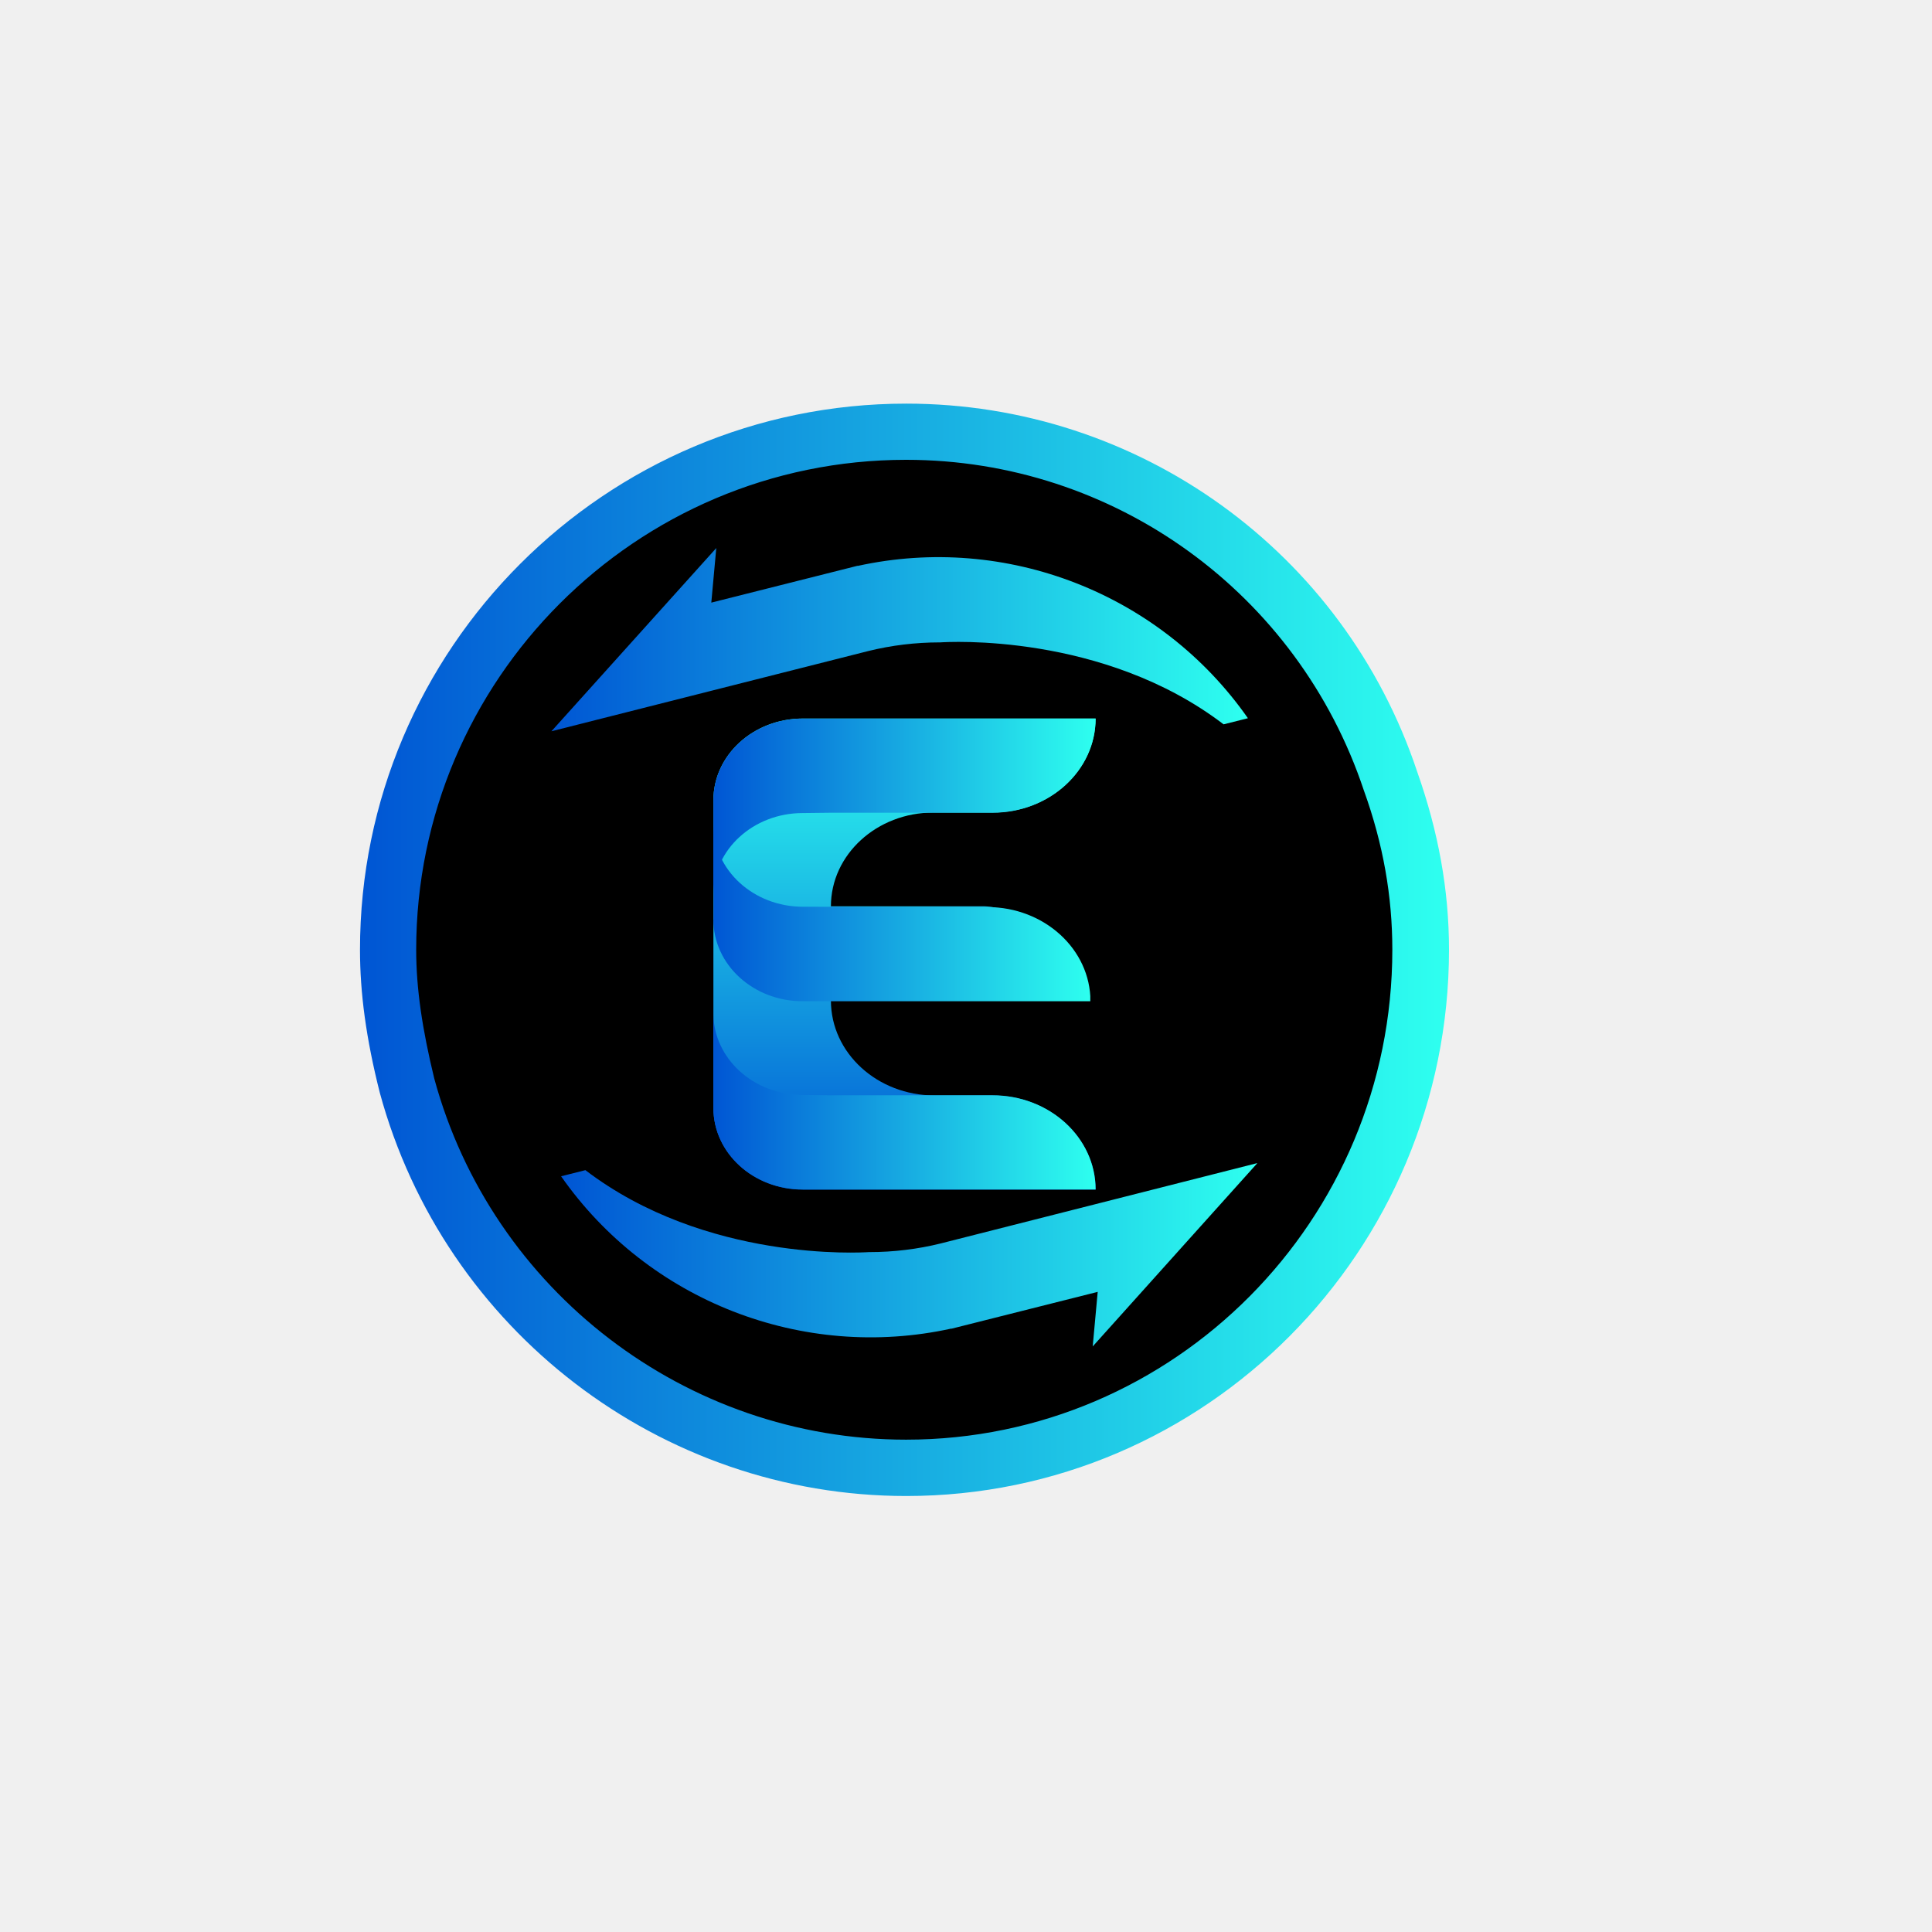
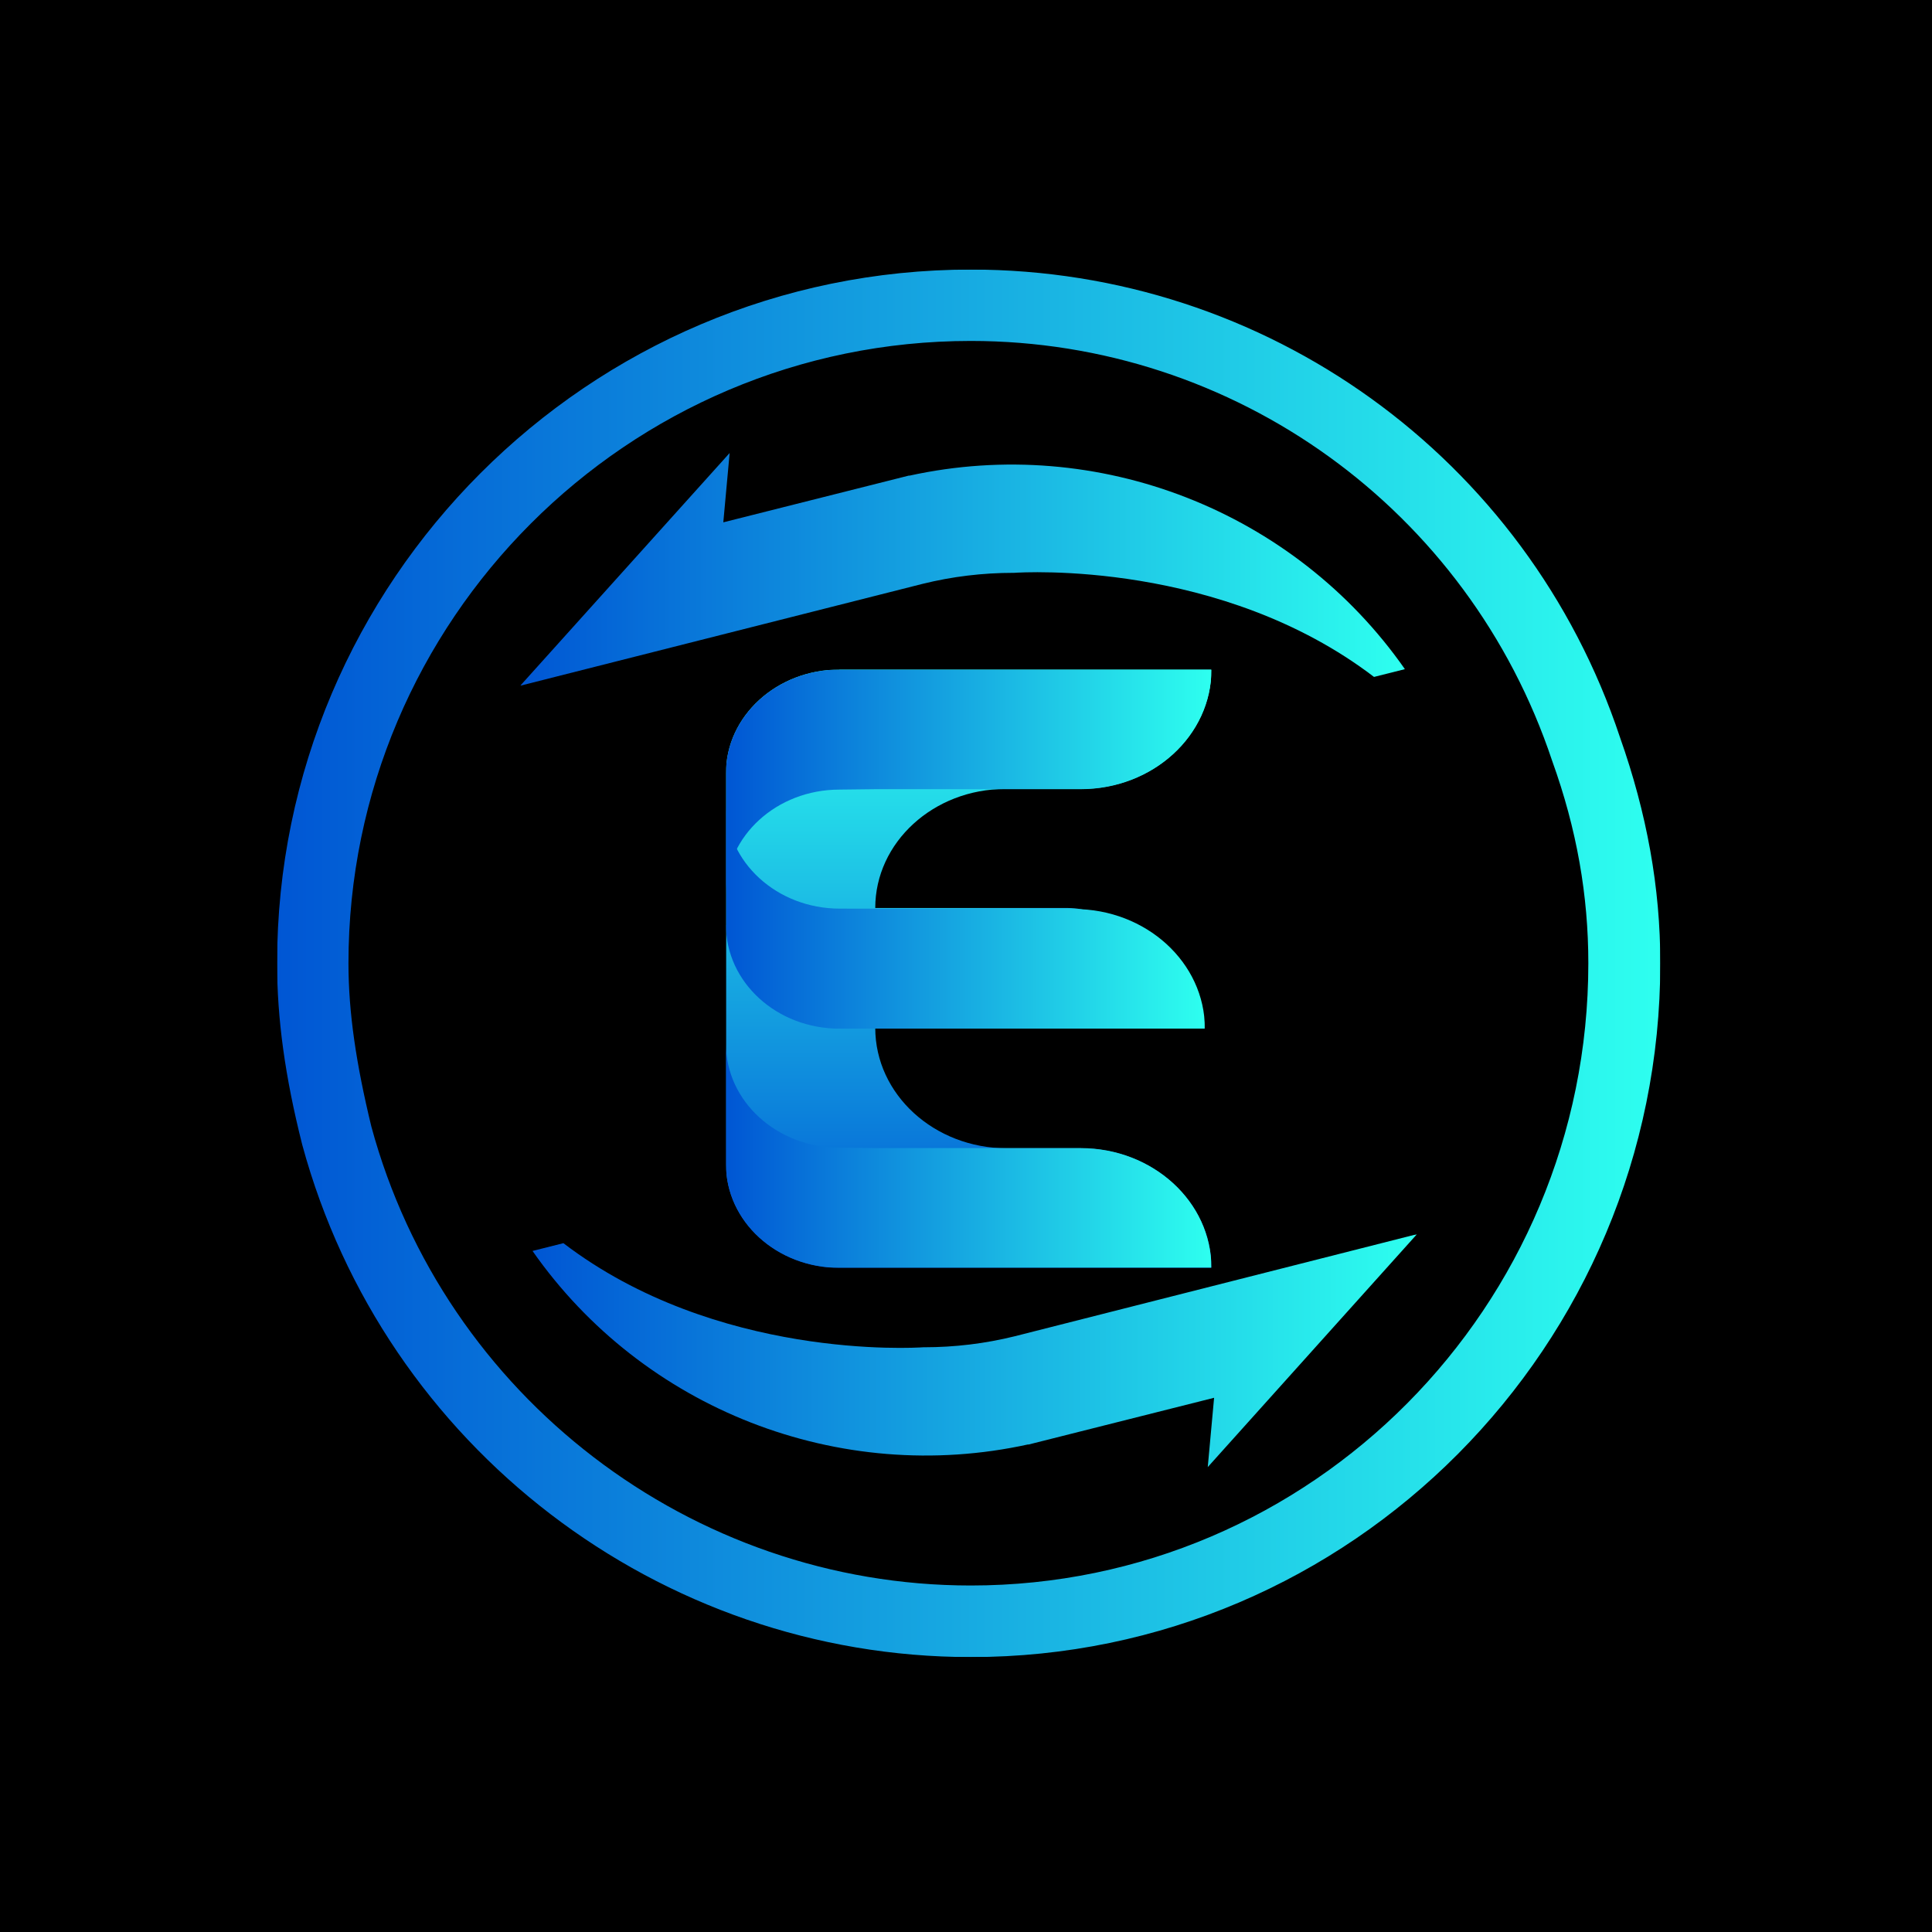
- <svg xmlns="http://www.w3.org/2000/svg" xmlns:xlink="http://www.w3.org/1999/xlink" version="1.1" id="Layer_1" x="0px" y="0px" viewBox="0 0 1200 1200" style="enable-background:new 0 0 1200 1200;" xml:space="preserve">
-   <style type="text/css">
- 	.st0{clip-path:url(#SVGID_2_);fill-rule:evenodd;clip-rule:evenodd;}
- 	.st1{clip-path:url(#SVGID_4_);fill:url(#SVGID_5_);}
- 	.st2{clip-path:url(#SVGID_7_);fill:url(#SVGID_8_);}
- 	.st3{clip-path:url(#SVGID_10_);fill:url(#SVGID_11_);}
- 	.st4{clip-path:url(#SVGID_13_);fill:url(#SVGID_14_);}
- 	.st5{clip-path:url(#SVGID_16_);fill:url(#SVGID_17_);}
- 	.st6{clip-path:url(#SVGID_19_);fill:url(#SVGID_20_);}
- 	.st7{clip-path:url(#SVGID_22_);fill:url(#SVGID_23_);}
- </style>
-   <g>
-     <defs>
-       <rect id="SVGID_1_" width="1200" height="1200" />
-     </defs>
-     <clipPath id="SVGID_2_">
-       <use xlink:href="#SVGID_1_" style="overflow:visible;" />
+ <svg xmlns="http://www.w3.org/2000/svg" width="256" height="256" viewBox="0 0 256 256" fill="none">
+   <g clip-path="url(#clip0_1239_2)">
+     <rect width="256" height="256" fill="black" />
+     <mask id="mask0_1239_2" style="mask-type:luminance" maskUnits="userSpaceOnUse" x="36" y="35" width="184" height="185">
+       <path d="M49.208 149.282C47.203 141.017 46.173 134.189 46.173 127.631C46.173 82.217 83.133 45.176 128.629 45.176C163.611 45.176 194.583 67.558 205.666 100.805C208.944 109.883 210.462 118.689 210.462 127.631C210.462 173.181 173.773 210.087 128.629 210.087C91.615 210.087 58.909 185.05 49.208 149.282ZM36.717 127.631C36.717 134.92 37.746 142.589 40.05 151.693C50.915 191.688 87.361 219.571 128.656 219.571C179.002 219.571 220 178.384 220 127.631C220 117.578 218.211 107.769 214.662 97.716C202.333 60.621 167.73 35.719 128.656 35.719C77.958 35.719 36.717 77.014 36.717 127.631Z" fill="white" />
+     </mask>
+     <g mask="url(#mask0_1239_2)">
+       <path d="M220 35.719H36.717V219.571H220V35.719Z" fill="url(#paint0_linear_1239_2)" />
+     </g>
+     <mask id="mask1_1239_2" style="mask-type:luminance" maskUnits="userSpaceOnUse" x="68" y="60" width="119" height="31">
+       <path d="M68.935 90.861L122.234 77.367C126.163 76.391 130.228 75.904 134.265 75.904H134.374C135.539 75.822 161.796 74.224 182.064 89.696L186.156 88.666C171.497 67.693 145.511 57.532 120.473 63.033V63.006L95.842 69.211L96.682 60.025L68.935 90.861Z" fill="white" />
+     </mask>
+     <g mask="url(#mask1_1239_2)">
+       <path d="M186.156 57.505H68.935V90.861H186.156V57.505Z" fill="url(#paint1_linear_1239_2)" />
+     </g>
+     <mask id="mask2_1239_2" style="mask-type:luminance" maskUnits="userSpaceOnUse" x="70" y="163" width="118" height="32">
+       <path d="M134.482 177.056C130.553 178.032 126.489 178.52 122.451 178.52H122.343C121.178 178.601 94.921 180.2 74.652 164.727L70.561 165.757C85.22 186.73 111.206 196.891 136.243 191.391V191.418L160.874 185.213L160.034 194.398L187.755 163.535L134.482 177.056Z" fill="white" />
+     </mask>
+     <g mask="url(#mask2_1239_2)">
+       <path d="M187.782 163.562H70.561V196.919H187.782V163.562Z" fill="url(#paint2_linear_1239_2)" />
+     </g>
+     <mask id="mask3_1239_2" style="mask-type:luminance" maskUnits="userSpaceOnUse" x="96" y="88" width="65" height="81">
+       <path d="M111.233 88.72C102.941 88.72 96.194 94.871 96.194 102.459V154.268C96.194 161.855 102.914 168.006 111.233 168.006H160.522C160.522 159.254 152.746 152.154 143.18 152.154H133.425C123.779 152.154 115.975 145.001 115.975 136.194H141.5C146.296 136.194 150.171 132.645 150.171 128.255C150.171 123.865 146.296 120.315 141.5 120.315H115.975C115.975 111.617 123.698 104.545 133.209 104.545H143.18C152.773 104.545 160.522 97.446 160.522 88.693H111.233V88.72Z" fill="white" />
+     </mask>
+     <g mask="url(#mask3_1239_2)">
+       <path d="M160.522 88.72H96.194V168.006H160.522V88.72Z" fill="url(#paint3_linear_1239_2)" />
+     </g>
+     <mask id="mask4_1239_2" style="mask-type:luminance" maskUnits="userSpaceOnUse" x="96" y="88" width="65" height="31">
+       <path d="M111.233 88.721C102.941 88.721 96.194 94.872 96.194 102.459V118.365C96.194 110.778 102.914 104.627 111.233 104.627L115.975 104.572H143.18C152.773 104.572 160.522 97.473 160.522 88.721H111.233V88.721Z" fill="white" />
+     </mask>
+     <g mask="url(#mask4_1239_2)">
+       <path d="M160.522 88.721H96.194V118.365H160.522V88.721Z" fill="url(#paint4_linear_1239_2)" />
+     </g>
+     <mask id="mask5_1239_2" style="mask-type:luminance" maskUnits="userSpaceOnUse" x="96" y="138" width="65" height="30">
+       <path d="M96.194 154.241C96.194 161.828 102.914 167.979 111.233 167.979H160.522C160.522 159.227 152.746 152.127 143.18 152.127H115.975L111.233 152.073C102.941 152.073 96.194 145.922 96.194 138.335V154.241Z" fill="white" />
+     </mask>
+     <g mask="url(#mask5_1239_2)">
+       <path d="M160.522 138.362H96.194V168.006H160.522V138.362Z" fill="url(#paint5_linear_1239_2)" />
+     </g>
+     <mask id="mask6_1239_2" style="mask-type:luminance" maskUnits="userSpaceOnUse" x="96" y="106" width="64" height="31">
+       <path d="M96.194 122.565C96.194 130.152 102.914 136.303 111.233 136.303H159.655C159.655 127.55 151.878 120.451 142.313 120.451H142.665L111.26 120.397C102.969 120.397 96.221 114.246 96.221 106.659V122.565H96.194Z" fill="white" />
+     </mask>
+     <g mask="url(#mask6_1239_2)">
+       <path d="M159.628 106.659H96.194V136.303H159.628V106.659Z" fill="url(#paint6_linear_1239_2)" />
+     </g>
+   </g>
+   <defs>
+     <linearGradient id="paint0_linear_1239_2" x1="36.721" y1="127.661" x2="220" y2="127.661" gradientUnits="userSpaceOnUse">
+       <stop stop-color="#0056D4" />
+       <stop offset="1" stop-color="#2EFFEF" />
+     </linearGradient>
+     <linearGradient id="paint1_linear_1239_2" x1="68.947" y1="74.204" x2="186.161" y2="74.204" gradientUnits="userSpaceOnUse">
+       <stop stop-color="#0056D4" />
+       <stop offset="1" stop-color="#2EFFEF" />
+     </linearGradient>
+     <linearGradient id="paint2_linear_1239_2" x1="70.559" y1="180.241" x2="187.774" y2="180.241" gradientUnits="userSpaceOnUse">
+       <stop stop-color="#0056D4" />
+       <stop offset="1" stop-color="#2EFFEF" />
+     </linearGradient>
+     <linearGradient id="paint3_linear_1239_2" x1="128.357" y1="167.988" x2="128.357" y2="88.715" gradientUnits="userSpaceOnUse">
+       <stop stop-color="#0056D4" />
+       <stop offset="1" stop-color="#2EFFEF" />
+     </linearGradient>
+     <linearGradient id="paint4_linear_1239_2" x1="96.196" y1="103.534" x2="160.525" y2="103.534" gradientUnits="userSpaceOnUse">
+       <stop stop-color="#0056D4" />
+       <stop offset="1" stop-color="#2EFFEF" />
+     </linearGradient>
+     <linearGradient id="paint5_linear_1239_2" x1="96.196" y1="153.163" x2="160.525" y2="153.163" gradientUnits="userSpaceOnUse">
+       <stop stop-color="#0056D4" />
+       <stop offset="1" stop-color="#2EFFEF" />
+     </linearGradient>
+     <linearGradient id="paint6_linear_1239_2" x1="96.196" y1="121.484" x2="159.639" y2="121.484" gradientUnits="userSpaceOnUse">
+       <stop stop-color="#0056D4" />
+       <stop offset="1" stop-color="#2EFFEF" />
+     </linearGradient>
+     <clipPath id="clip0_1239_2">
+       <rect width="256" height="256" fill="white" />
    </clipPath>
-     <path class="st0" d="M897.8,591.5c0,185.7-150.5,336.2-336.2,336.2c-185.7,0-336.2-150.5-336.2-336.2   c0-185.7,150.5-336.2,336.2-336.2C747.2,255.3,897.8,405.8,897.8,591.5" />
-   </g>
-   <g>
-     <defs>
-       <path id="SVGID_3_" d="M269.7,669.8c-7.4-30.5-11.2-55.7-11.2-79.9c0-167.6,136.4-304.3,304.3-304.3    c129.1,0,243.4,82.6,284.3,205.3c12.1,33.5,17.7,66,17.7,99c0,168.1-135.4,304.3-302,304.3C426.2,894.2,305.5,801.8,269.7,669.8     M223.6,589.9c0,26.9,3.8,55.2,12.3,88.8c40.1,147.6,174.6,250.5,327,250.5c185.8,0,337.1-152,337.1-339.3    c0-37.1-6.6-73.3-19.7-110.4c-45.5-136.9-173.2-228.8-317.4-228.8C375.8,250.7,223.6,403.1,223.6,589.9" />
-     </defs>
-     <clipPath id="SVGID_4_">
-       <use xlink:href="#SVGID_3_" style="overflow:visible;" />
-     </clipPath>
-     <linearGradient id="SVGID_5_" gradientUnits="userSpaceOnUse" x1="2.707120e-007" y1="1200" x2="1" y2="1200" gradientTransform="matrix(676.3852 0 0 -676.3852 223.6148 812252.25)">
-       <stop offset="0" style="stop-color:#0056D4" />
-       <stop offset="1" style="stop-color:#2EFFEF" />
-     </linearGradient>
-     <rect x="223.6" y="250.7" class="st1" width="676.4" height="678.5" />
-   </g>
-   <g>
-     <defs>
-       <path id="SVGID_6_" d="M342.5,454.2l196.7-49.8c14.5-3.6,29.5-5.4,44.4-5.4l0.4,0c4.3-0.3,101.2-6.2,176,50.9l15.1-3.8    c-54.1-77.4-150-114.9-242.4-94.6l0-0.1l-90.9,22.9l3.1-33.9L342.5,454.2z" />
-     </defs>
-     <clipPath id="SVGID_7_">
-       <use xlink:href="#SVGID_6_" style="overflow:visible;" />
-     </clipPath>
-     <linearGradient id="SVGID_8_" gradientUnits="userSpaceOnUse" x1="-1.904817e-006" y1="1200.011" x2="1" y2="1200.011" gradientTransform="matrix(432.5744 0 0 -432.5744 342.5448 519486.594)">
-       <stop offset="0" style="stop-color:#0056D4" />
-       <stop offset="1" style="stop-color:#2EFFEF" />
-     </linearGradient>
-     <rect x="342.5" y="331.1" class="st2" width="432.6" height="123.1" />
-   </g>
-   <g>
-     <defs>
-       <path id="SVGID_9_" d="M584.4,772.3c-14.5,3.6-29.5,5.4-44.4,5.4l-0.4,0c-4.3,0.3-101.2,6.2-176-50.9l-15.1,3.8    c54.1,77.4,150,114.9,242.4,94.6l0,0.1l90.9-22.9l-3.1,33.9l102.3-113.9L584.4,772.3z" />
-     </defs>
-     <clipPath id="SVGID_10_">
-       <use xlink:href="#SVGID_9_" style="overflow:visible;" />
-     </clipPath>
-     <linearGradient id="SVGID_11_" gradientUnits="userSpaceOnUse" x1="-1.552072e-006" y1="1199.989" x2="1" y2="1199.989" gradientTransform="matrix(432.5743 0 0 -432.5743 348.4957 519868.625)">
-       <stop offset="0" style="stop-color:#0056D4" />
-       <stop offset="1" style="stop-color:#2EFFEF" />
-     </linearGradient>
-     <rect x="348.5" y="722.5" class="st3" width="432.6" height="123.1" />
-   </g>
-   <g>
-     <defs>
-       <path id="SVGID_12_" d="M498.6,446.3c-30.6,0-55.5,22.7-55.5,50.7v191.2c0,28,24.8,50.7,55.5,50.7h181.9c0-32.3-28.7-58.5-64-58.5    h-36c-35.6,0-64.4-26.4-64.4-58.9v0h94.2c17.7,0,32-13.1,32-29.3c0-16.2-14.3-29.3-32-29.3h-94.2c0-32.1,28.5-58.2,63.6-58.2h36.8    c35.4,0,64-26.2,64-58.5H498.6z" />
-     </defs>
-     <clipPath id="SVGID_13_">
-       <use xlink:href="#SVGID_12_" style="overflow:visible;" />
-     </clipPath>
-     <linearGradient id="SVGID_14_" gradientUnits="userSpaceOnUse" x1="-4.172553e-007" y1="1200" x2="1" y2="1200" gradientTransform="matrix(0 -292.5553 -292.5553 0 351628.156 738.8359)">
-       <stop offset="0" style="stop-color:#0056D4" />
-       <stop offset="1" style="stop-color:#2EFFEF" />
-     </linearGradient>
-     <rect x="443.1" y="446.3" class="st4" width="237.4" height="292.6" />
-   </g>
-   <g>
-     <defs>
-       <path id="SVGID_15_" d="M498.6,446.3c-30.6,0-55.5,22.7-55.5,50.7v58.7c0-28,24.8-50.7,55.5-50.7l17.5-0.2h100.4    c35.4,0,64-26.2,64-58.5H498.6z" />
-     </defs>
-     <clipPath id="SVGID_16_">
-       <use xlink:href="#SVGID_15_" style="overflow:visible;" />
-     </clipPath>
-     <linearGradient id="SVGID_17_" gradientUnits="userSpaceOnUse" x1="-2.313849e-006" y1="1200" x2="1" y2="1200" gradientTransform="matrix(237.4037 0 0 -237.4037 443.1056 285385.406)">
-       <stop offset="0" style="stop-color:#0056D4" />
-       <stop offset="1" style="stop-color:#2EFFEF" />
-     </linearGradient>
-     <rect x="443.1" y="446.3" class="st5" width="237.4" height="109.4" />
-   </g>
-   <g>
-     <defs>
-       <path id="SVGID_18_" d="M443.1,688.1c0,28,24.8,50.7,55.5,50.7h181.9c0-32.3-28.7-58.5-64-58.5H516.1l-17.5-0.2    c-30.6,0-55.5-22.7-55.5-50.7V688.1z" />
-     </defs>
-     <clipPath id="SVGID_19_">
-       <use xlink:href="#SVGID_18_" style="overflow:visible;" />
-     </clipPath>
-     <linearGradient id="SVGID_20_" gradientUnits="userSpaceOnUse" x1="-2.313849e-006" y1="1200" x2="1" y2="1200" gradientTransform="matrix(237.4037 0 0 -237.4037 443.1056 285568.562)">
-       <stop offset="0" style="stop-color:#0056D4" />
-       <stop offset="1" style="stop-color:#2EFFEF" />
-     </linearGradient>
-     <rect x="443.1" y="629.5" class="st6" width="237.4" height="109.4" />
-   </g>
-   <g>
-     <defs>
-       <path id="SVGID_21_" d="M443.1,571.2c0,28,24.8,50.7,55.5,50.7h178.7c0-32.3-28.7-58.5-64-58.5h1.3l-115.9-0.2    c-30.6,0-55.5-22.7-55.5-50.7V571.2z" />
-     </defs>
-     <clipPath id="SVGID_22_">
-       <use xlink:href="#SVGID_21_" style="overflow:visible;" />
-     </clipPath>
-     <linearGradient id="SVGID_23_" gradientUnits="userSpaceOnUse" x1="-2.476516e-006" y1="1200" x2="1" y2="1200" gradientTransform="matrix(234.133 0 0 -234.133 443.1056 281526.812)">
-       <stop offset="0" style="stop-color:#0056D4" />
-       <stop offset="1" style="stop-color:#2EFFEF" />
-     </linearGradient>
-     <rect x="443.1" y="512.5" class="st7" width="234.1" height="109.4" />
-   </g>
+   </defs>
</svg>
